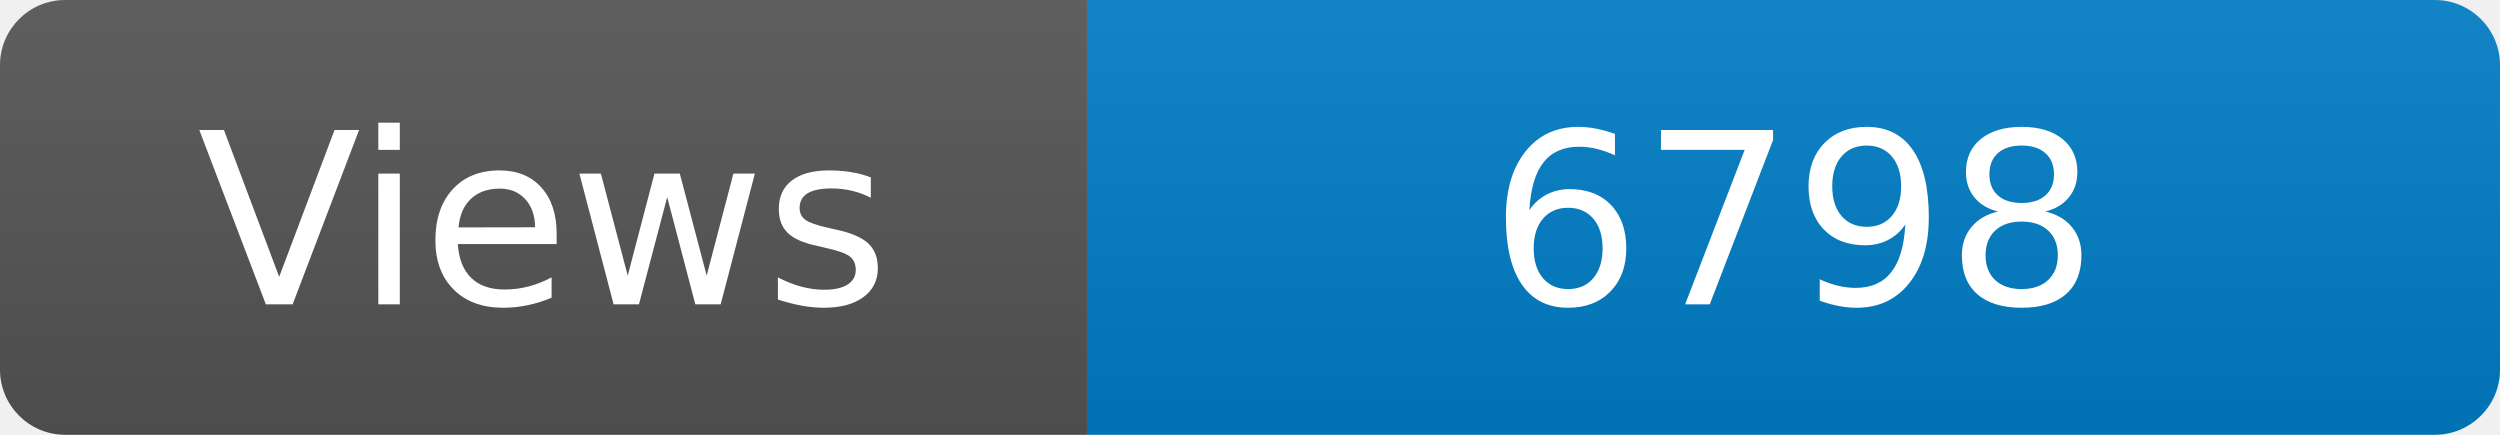
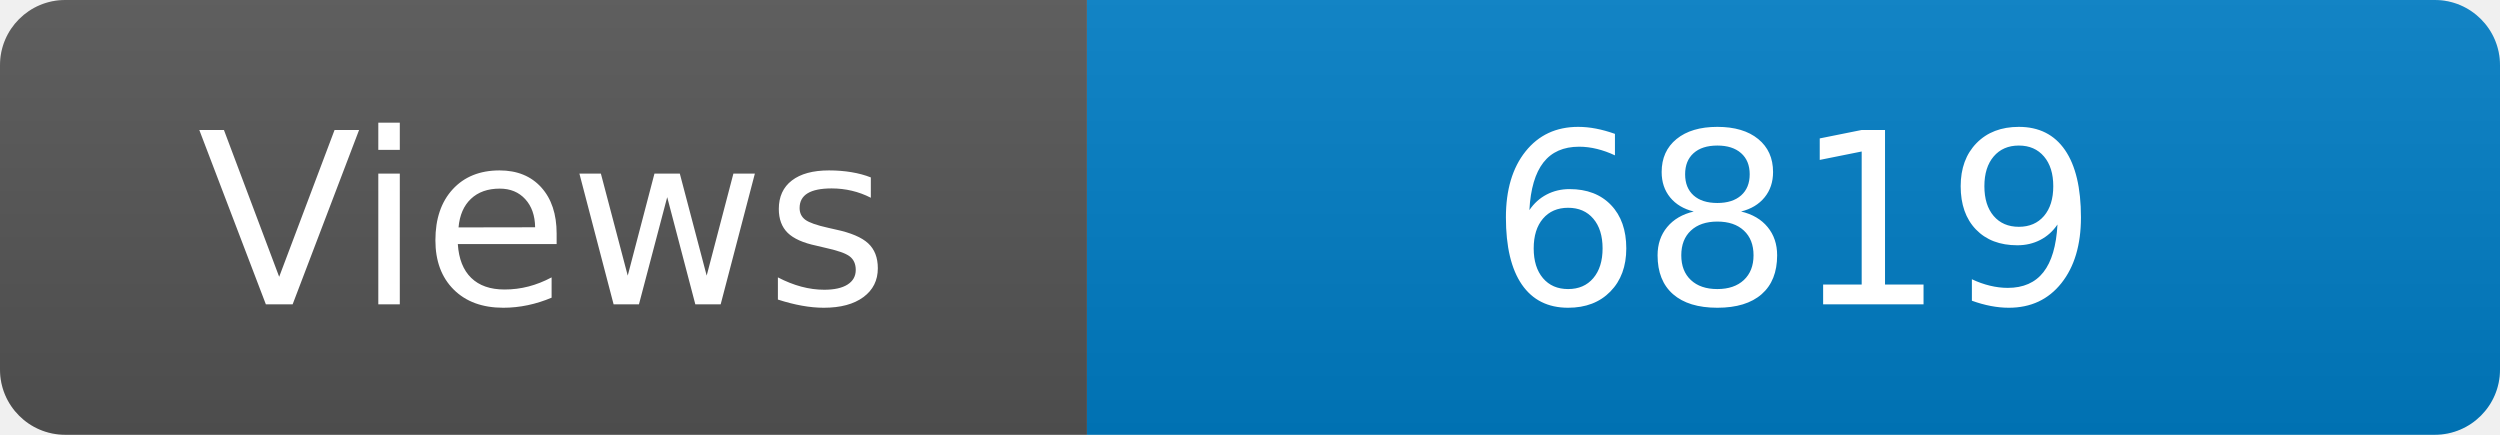
<svg xmlns="http://www.w3.org/2000/svg" width="115" height="20" role="img" aria-label="Maintained?: yes">
  <linearGradient id="s" x2="0" y2="100%">
    <stop offset="0" stop-color="#bbb" stop-opacity=".1" />
    <stop offset="1" stop-opacity=".1" />
  </linearGradient>
  <clipPath id="r">
    <rect width="115" height="20" rx="3" fill="#fff" />
  </clipPath>
  <g clip-path="url(#r)">
    <rect width="50" height="20" fill="#555" />
    <rect x="50" width="160" height="20" fill="#007ec6" />
    <rect width="115" height="20" fill="url(#s)" />
  </g>
  <g fill="#fff" text-anchor="middle" font-family="Verdana,Geneva,DejaVu Sans,sans-serif" font-size="110">
    <text x="250" y="140" transform="scale(.1)" fill="#fff">Views</text>
-     <text x="825" y="140" transform="scale(.1)" fill="#fff">6798</text>
+     <text x="825" y="140" transform="scale(.1)" fill="#fff">6819</text>
  </g>
</svg>
